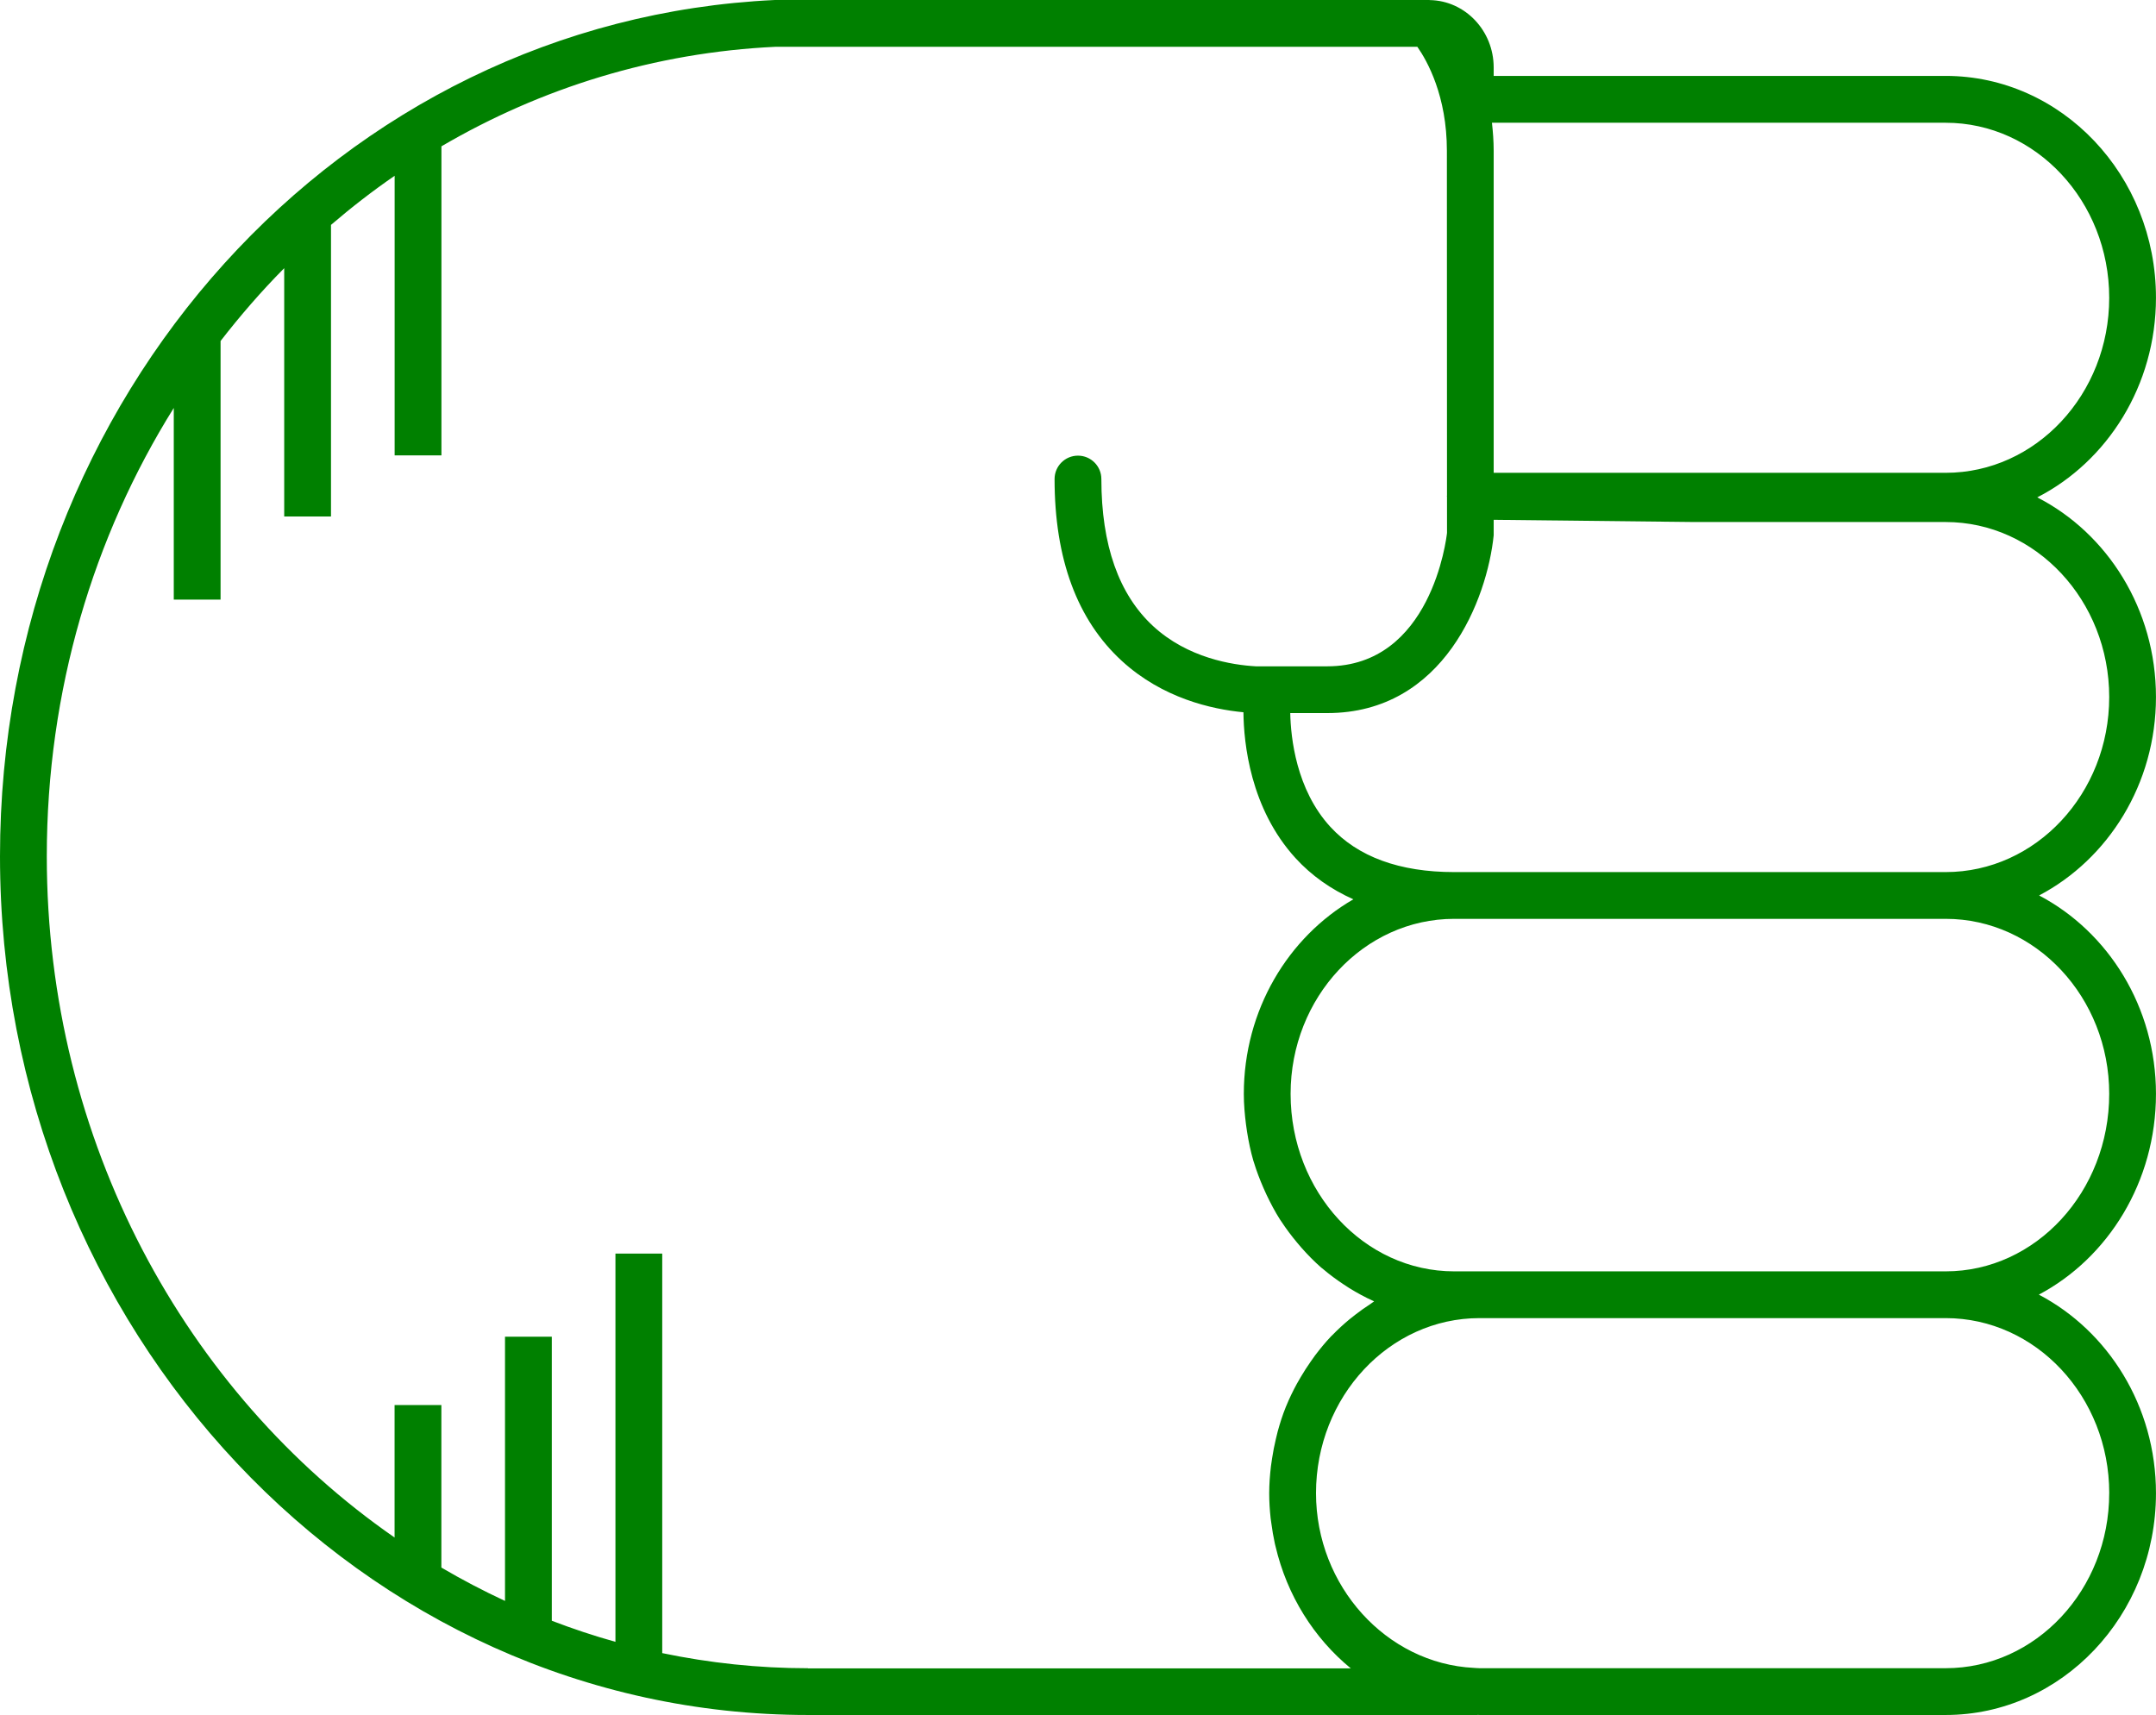
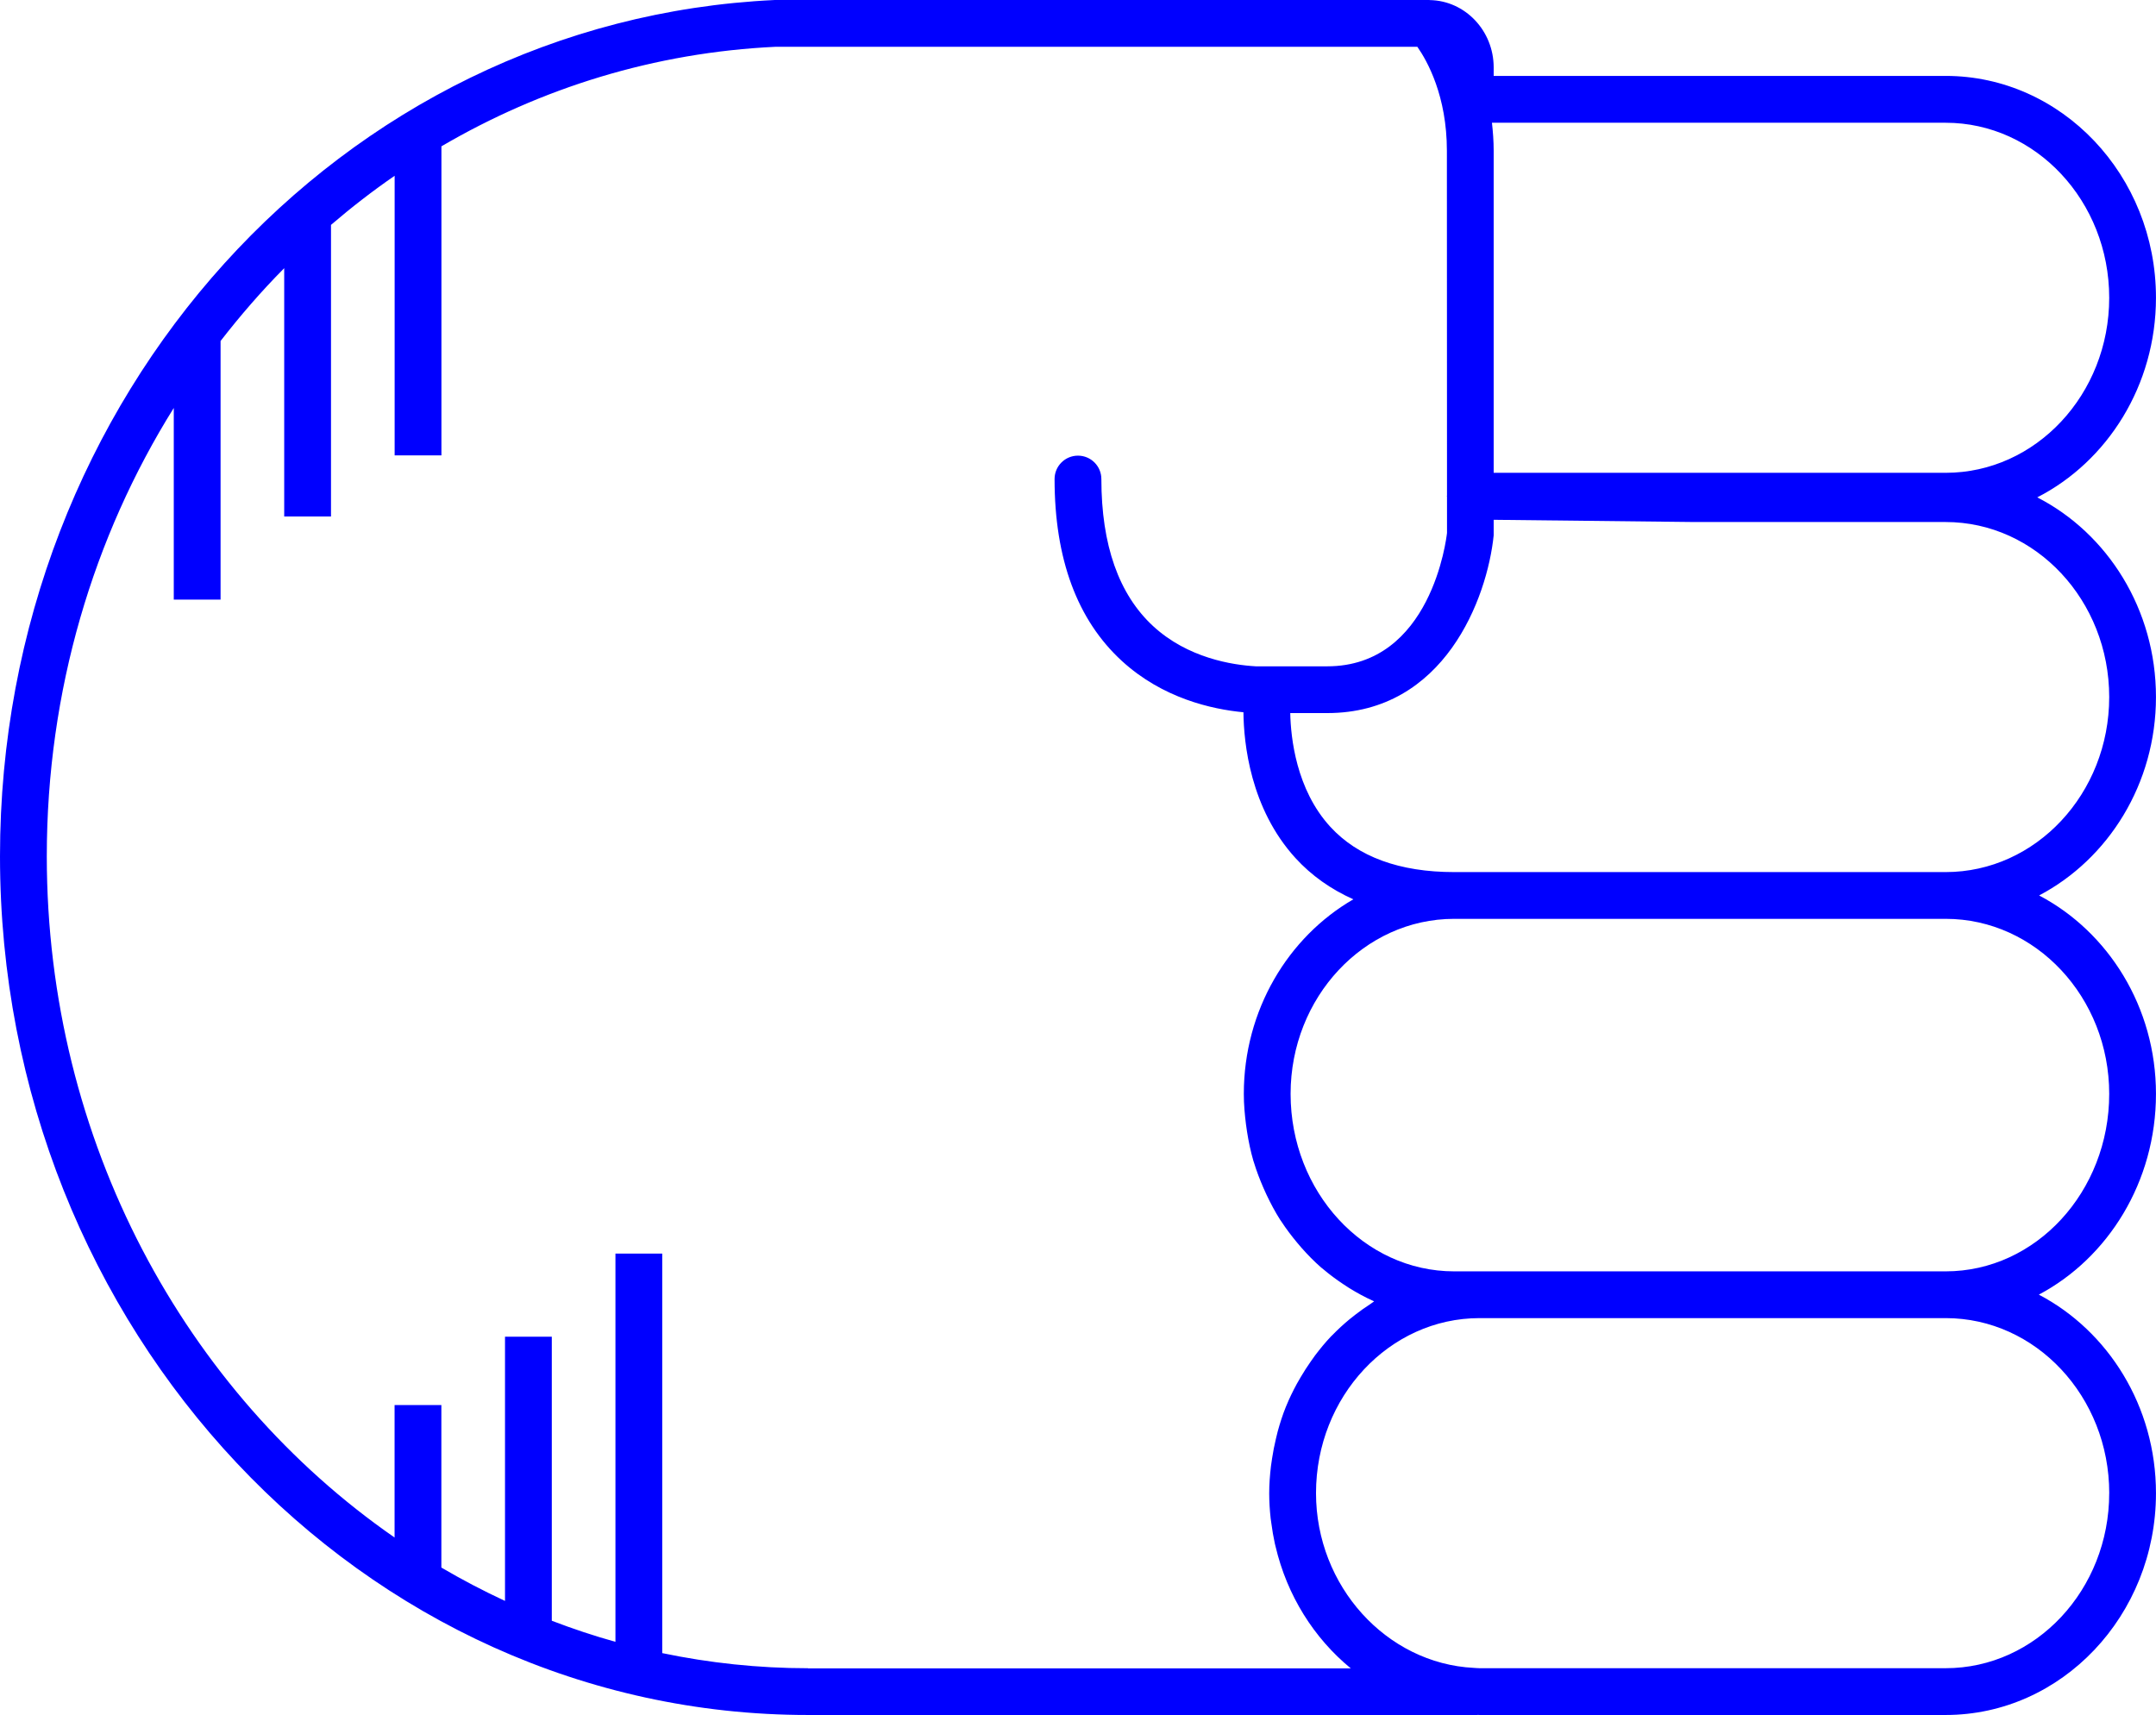
- <svg xmlns="http://www.w3.org/2000/svg" version="1.1" x="0px" y="0px" viewBox="0 0 73.721 58.652" overflow="scroll" xml:space="preserve" id="svg12" width="73.721" height="58.652" style="overflow:scroll; fill:green">
+ <svg xmlns="http://www.w3.org/2000/svg" version="1.1" x="0px" y="0px" viewBox="0 0 73.721 58.652" overflow="scroll" xml:space="preserve" id="svg12" width="73.721" height="58.652" style="overflow:scroll; fill:blue">
  <defs id="defs18" />
  <path d="m 66.529,58.652 c 3.965,0 7.191,-3.403 7.191,-7.586 0,-2.975 -1.636,-5.548 -4.005,-6.79 2.369,-1.256 4.005,-3.858 4.005,-6.866 0,-2.971 -1.632,-5.542 -3.996,-6.786 2.365,-1.244 3.996,-3.815 3.996,-6.786 0,-2.999 -1.658,-5.597 -4.059,-6.828 2.4,-1.23 4.059,-3.829 4.059,-6.828 0,-4.183 -3.226,-7.586 -7.191,-7.586 l -15.455,0 0,-0.289 c 0,-1.258 -0.975,-2.281 -2.179,-2.304 -0.006,-3.06e-4 -0.012,-0.002 -0.018,-0.002 C 48.869,0.002 48.862,0 48.854,0 L 26.486,4.89e-4 C 11.634,0.698 0,13.561 0,29.284 0,45.478 12.394,58.652 27.628,58.652 l 22.883,0 c 0.006,0 0.011,-0.003 0.017,-0.003 0.021,1.83e-4 0.041,0.003 0.062,0.003 l 15.939,0 z m 5.592,-7.586 c 0,3.301 -2.509,5.986 -5.592,5.986 l -15.939,0 c -0.066,0 -0.131,-0.008 -0.196,-0.011 -2.987,-0.15 -5.395,-2.798 -5.395,-5.976 0,-3.3 2.509,-5.986 5.592,-5.986 l 15.939,0 c 3.083,0 5.592,2.686 5.592,5.986 z m 0,-13.656 c 0,3.347 -2.509,6.07 -5.592,6.07 l -15.939,0 -0.868,0 c -3.083,0 -5.592,-2.723 -5.592,-6.07 0,-3.3 2.509,-5.986 5.592,-5.986 l 8.127,0 8.68,0 c 3.083,0 5.592,2.686 5.592,5.986 z M 66.529,17.853 c 3.083,0 5.592,2.686 5.592,5.986 0,3.301 -2.509,5.986 -5.592,5.986 l -8.68,0 -8.127,0 c -1.868,0 -3.293,-0.522 -4.236,-1.551 -1.167,-1.274 -1.351,-3.048 -1.368,-3.887 l 1.264,0 c 4.003,0 5.471,-3.921 5.692,-6.078 l 0,-0.532 6.775,0.075 8.68,0 z m 5.592,-7.669 c 0,3.301 -2.509,5.986 -5.592,5.986 l -15.455,0 0,-11.013 c 0,-0.339 -0.026,-0.654 -0.059,-0.959 l 15.514,0 c 3.083,0 5.592,2.686 5.592,5.986 z M 27.628,57.053 c -1.705,0 -3.37,-0.181 -4.984,-0.517 l 0,-13.663 -1.6,0 0,13.277 c -0.739,-0.206 -1.464,-0.448 -2.176,-0.721 l 0,-9.714 -1.6,0 0,9.036 c -0.744,-0.346 -1.47,-0.726 -2.176,-1.141 l 0,-5.558 -1.6,0 0,4.53 C 6.343,47.628 1.6,39.039 1.6,29.284 c 0,-5.667 1.597,-10.938 4.342,-15.332 l 0,6.554 1.6,0 0,-8.844 c 0.679,-0.875 1.402,-1.71 2.176,-2.49 l 0,8.491 1.6,0 0,-9.972 c 0.697,-0.597 1.421,-1.16 2.176,-1.679 l 0,9.562 1.6,0 0,-10.57 C 18.501,3.01 22.378,1.795 26.523,1.6 l 21.941,0 c 0.342,0.49 1.01,1.683 1.01,3.557 l 0.004,11.789 c -1.83e-4,0.007 -0.004,0.012 -0.004,0.019 0,0.002 0,0.003 0,0.004 0,0.007 0.004,0.013 0.004,0.02 l 4.28e-4,1.236 c -0.021,0.187 -0.539,4.563 -4.097,4.563 l -2.439,0 c -0.806,-0.045 -2.33,-0.283 -3.512,-1.374 -1.175,-1.084 -1.771,-2.777 -1.771,-5.031 0,-0.442 -0.358,-0.8 -0.8,-0.8 -0.442,0 -0.8,0.358 -0.8,0.8 0,2.729 0.774,4.822 2.302,6.222 1.392,1.275 3.07,1.651 4.156,1.754 0.011,1.05 0.23,3.286 1.778,4.985 0.551,0.604 1.216,1.07 1.98,1.412 -2.23,1.29 -3.745,3.789 -3.745,6.655 0,0.356 0.031,0.704 0.075,1.048 0.011,0.084 0.023,0.167 0.036,0.251 0.054,0.337 0.122,0.669 0.216,0.99 0.004,0.013 0.009,0.025 0.013,0.037 0.093,0.31 0.209,0.609 0.336,0.901 0.033,0.075 0.066,0.149 0.101,0.223 0.14,0.294 0.291,0.581 0.464,0.853 0.013,0.02 0.028,0.038 0.041,0.058 0.165,0.254 0.347,0.493 0.538,0.723 0.051,0.061 0.102,0.122 0.155,0.182 0.21,0.237 0.43,0.463 0.667,0.67 0.024,0.021 0.05,0.038 0.074,0.059 0.22,0.188 0.453,0.358 0.693,0.518 0.065,0.043 0.129,0.086 0.195,0.127 0.266,0.164 0.54,0.315 0.827,0.443 0.008,0.004 0.016,0.009 0.024,0.013 -0.047,0.029 -0.089,0.066 -0.136,0.096 -0.173,0.112 -0.342,0.231 -0.505,0.358 -0.069,0.054 -0.139,0.107 -0.206,0.163 -0.2,0.167 -0.392,0.342 -0.574,0.53 -0.016,0.017 -0.034,0.031 -0.05,0.048 -0.195,0.205 -0.375,0.425 -0.547,0.652 -0.051,0.068 -0.098,0.138 -0.147,0.207 -0.122,0.173 -0.237,0.352 -0.345,0.536 -0.044,0.075 -0.089,0.15 -0.131,0.227 -0.133,0.245 -0.256,0.497 -0.363,0.759 -0.004,0.011 -0.01,0.021 -0.014,0.032 -0.11,0.272 -0.2,0.554 -0.279,0.842 -0.023,0.084 -0.042,0.17 -0.062,0.255 -0.052,0.217 -0.095,0.437 -0.129,0.661 -0.014,0.089 -0.028,0.177 -0.039,0.268 -0.036,0.305 -0.06,0.614 -0.06,0.93 0,0.289 0.019,0.574 0.049,0.855 0.006,0.054 0.016,0.107 0.023,0.161 0.031,0.239 0.071,0.475 0.122,0.707 0.007,0.03 0.015,0.059 0.022,0.089 0.393,1.682 1.316,3.143 2.574,4.175 l -18.561,0 z" id="path14" />
</svg>
